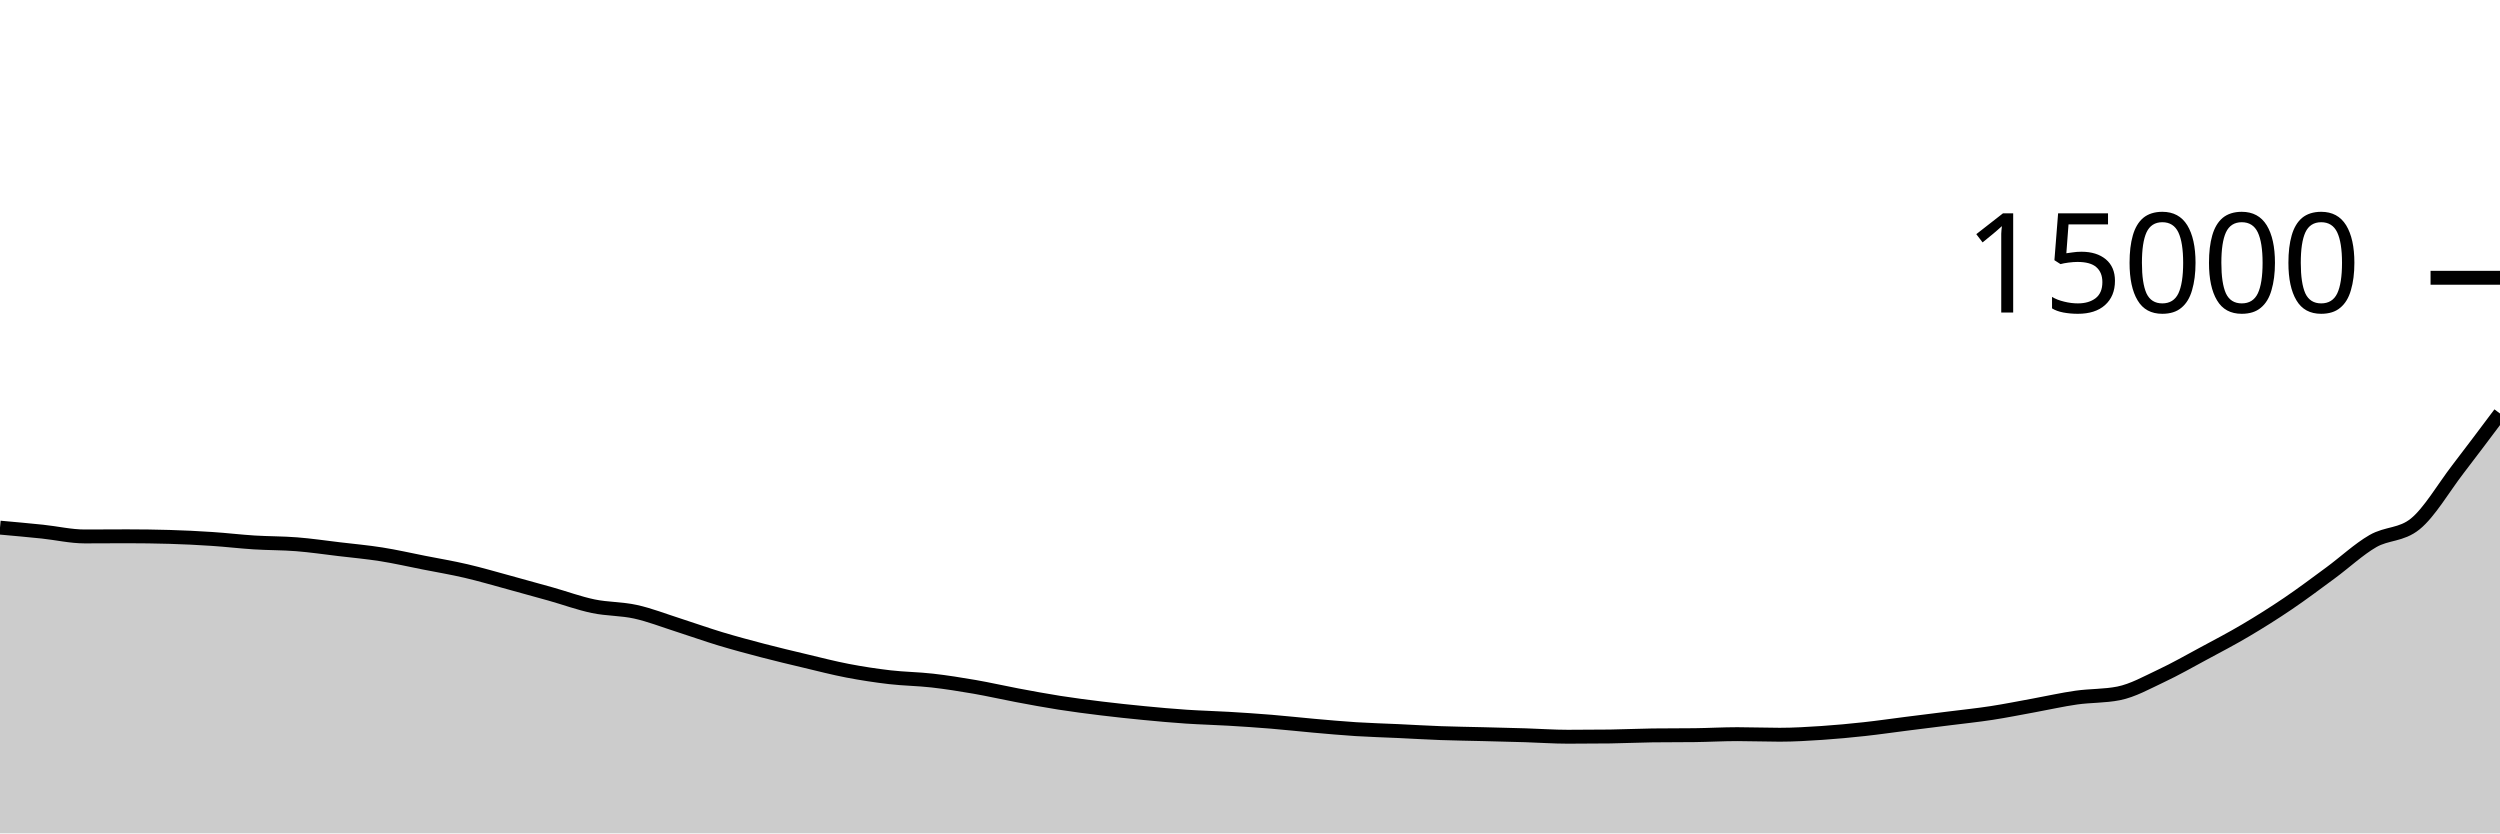
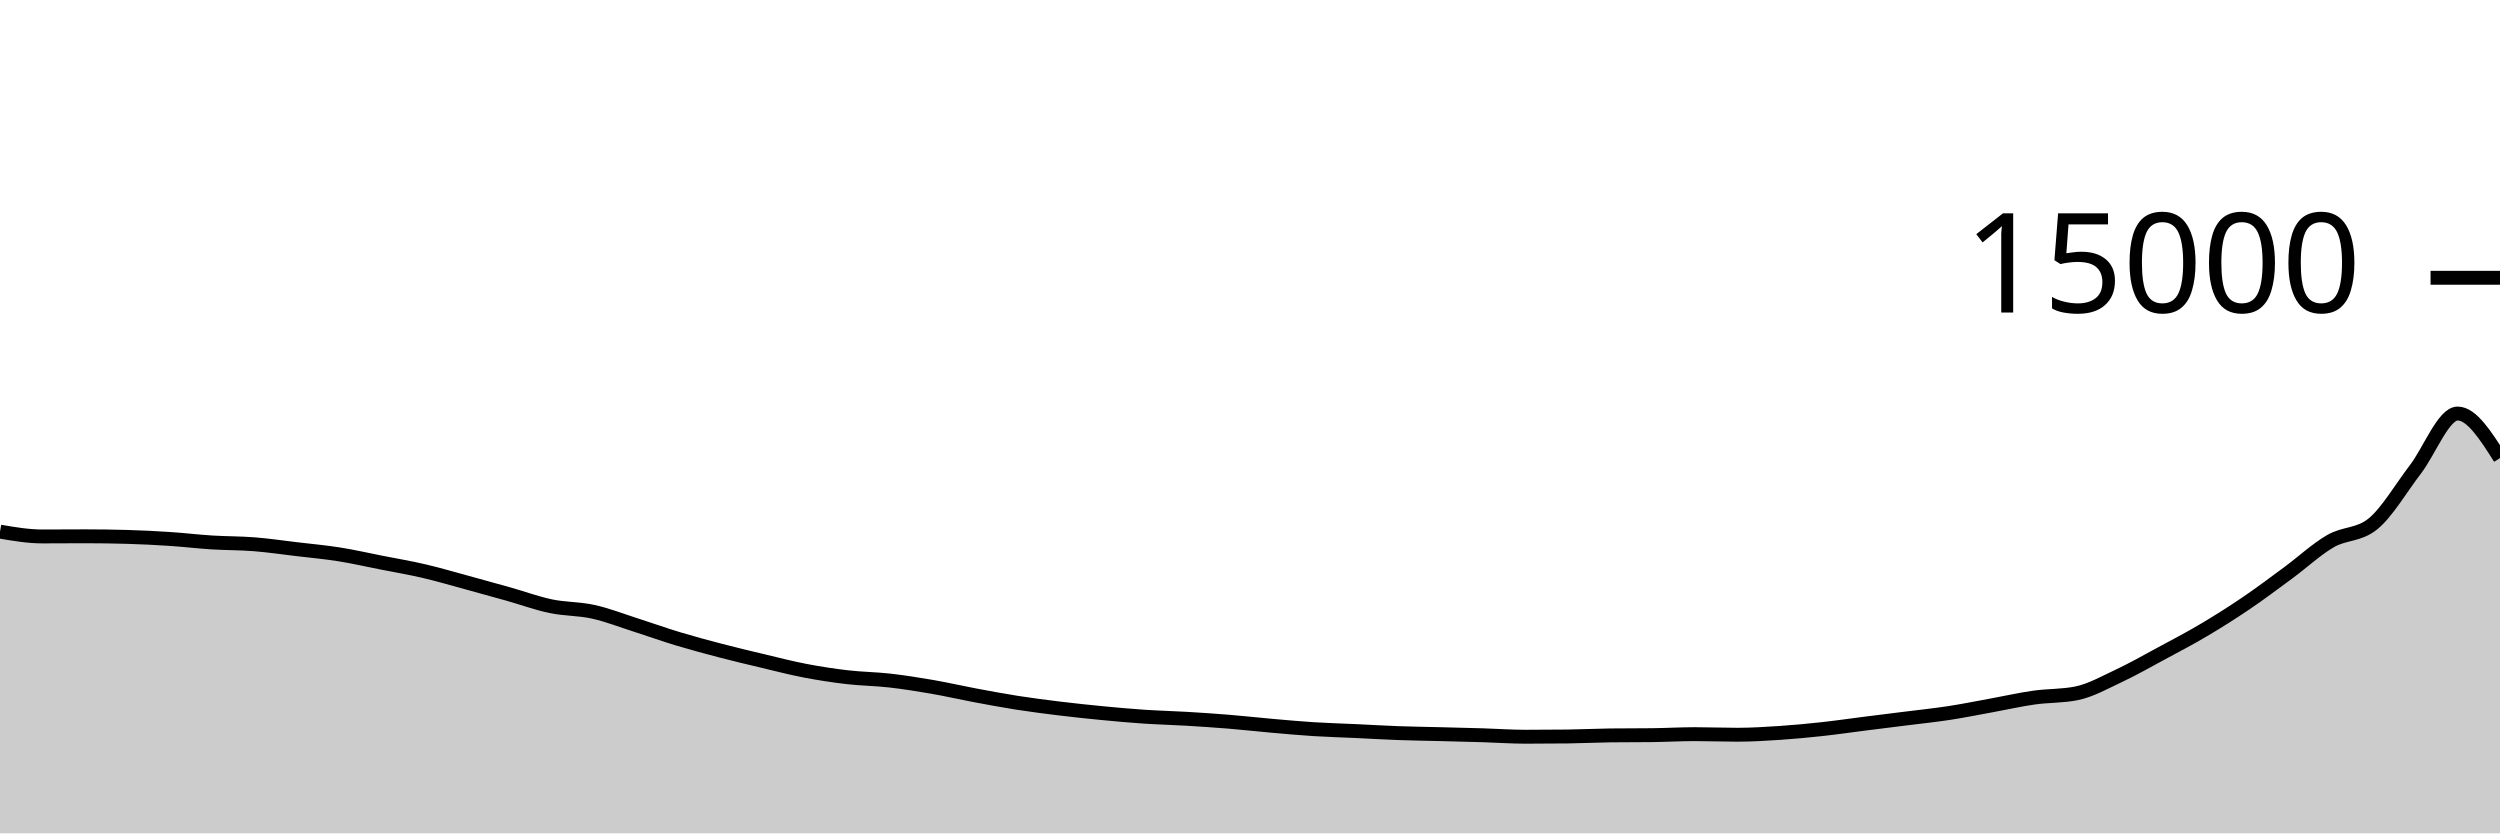
<svg xmlns="http://www.w3.org/2000/svg" viewBox="0 0 180 60">
  <g transform="translate(0,20)">
-     <path class="area" fill="rgba(0, 0, 0, 0.2)" d="M0,17.989C1.017,18.08,2.034,18.172,3.051,18.277C4.068,18.383,5.085,18.624,6.102,18.624C7.119,18.624,8.136,18.613,9.153,18.613C10.169,18.613,11.186,18.628,12.203,18.656C13.22,18.684,14.237,18.736,15.254,18.803C16.271,18.869,17.288,18.992,18.305,19.056C19.322,19.12,20.339,19.106,21.356,19.187C22.373,19.267,23.39,19.418,24.407,19.539C25.424,19.66,26.441,19.751,27.458,19.912C28.475,20.073,29.492,20.306,30.508,20.507C31.525,20.707,32.542,20.878,33.559,21.115C34.576,21.352,35.593,21.652,36.61,21.928C37.627,22.204,38.644,22.487,39.661,22.773C40.678,23.06,41.695,23.436,42.712,23.648C43.729,23.86,44.746,23.823,45.763,24.048C46.78,24.273,47.797,24.673,48.814,24.997C49.831,25.322,50.847,25.688,51.864,25.995C52.881,26.302,53.898,26.574,54.915,26.84C55.932,27.106,56.949,27.348,57.966,27.589C58.983,27.831,60,28.096,61.017,28.291C62.034,28.486,63.051,28.642,64.068,28.76C65.085,28.878,66.102,28.884,67.119,29C68.136,29.116,69.153,29.277,70.169,29.453C71.186,29.629,72.203,29.865,73.22,30.056C74.237,30.247,75.254,30.438,76.271,30.597C77.288,30.756,78.305,30.887,79.322,31.011C80.339,31.135,81.356,31.243,82.373,31.341C83.39,31.44,84.407,31.532,85.424,31.6C86.441,31.668,87.458,31.692,88.475,31.752C89.492,31.812,90.508,31.88,91.525,31.963C92.542,32.046,93.559,32.161,94.576,32.251C95.593,32.34,96.61,32.434,97.627,32.499C98.644,32.563,99.661,32.59,100.678,32.637C101.695,32.685,102.712,32.747,103.729,32.784C104.746,32.821,105.763,32.833,106.78,32.859C107.797,32.884,108.814,32.908,109.831,32.939C110.847,32.97,111.864,33.045,112.881,33.045C113.898,33.045,114.915,33.039,115.932,33.027C116.949,33.014,117.966,32.962,118.983,32.949C120,32.937,121.017,32.943,122.034,32.931C123.051,32.918,124.068,32.859,125.085,32.859C126.102,32.859,127.119,32.901,128.136,32.901C129.153,32.901,130.169,32.838,131.186,32.771C132.203,32.703,133.22,32.607,134.237,32.496C135.254,32.385,136.271,32.235,137.288,32.107C138.305,31.978,139.322,31.854,140.339,31.725C141.356,31.597,142.373,31.492,143.39,31.336C144.407,31.18,145.424,30.974,146.441,30.789C147.458,30.604,148.475,30.371,149.492,30.227C150.508,30.082,151.525,30.125,152.542,29.923C153.559,29.72,154.576,29.144,155.593,28.667C156.61,28.19,157.627,27.609,158.644,27.061C159.661,26.514,160.678,25.983,161.695,25.381C162.712,24.78,163.729,24.14,164.746,23.451C165.763,22.762,166.78,21.996,167.797,21.248C168.814,20.5,169.831,19.548,170.847,18.96C171.864,18.372,172.881,18.548,173.898,17.723C174.915,16.898,175.932,15.136,176.949,13.811C177.966,12.486,178.983,11.13,180,9.773L180,40C178.983,40,177.966,40,176.949,40C175.932,40,174.915,40,173.898,40C172.881,40,171.864,40,170.847,40C169.831,40,168.814,40,167.797,40C166.78,40,165.763,40,164.746,40C163.729,40,162.712,40,161.695,40C160.678,40,159.661,40,158.644,40C157.627,40,156.61,40,155.593,40C154.576,40,153.559,40,152.542,40C151.525,40,150.508,40,149.492,40C148.475,40,147.458,40,146.441,40C145.424,40,144.407,40,143.39,40C142.373,40,141.356,40,140.339,40C139.322,40,138.305,40,137.288,40C136.271,40,135.254,40,134.237,40C133.22,40,132.203,40,131.186,40C130.169,40,129.153,40,128.136,40C127.119,40,126.102,40,125.085,40C124.068,40,123.051,40,122.034,40C121.017,40,120,40,118.983,40C117.966,40,116.949,40,115.932,40C114.915,40,113.898,40,112.881,40C111.864,40,110.847,40,109.831,40C108.814,40,107.797,40,106.78,40C105.763,40,104.746,40,103.729,40C102.712,40,101.695,40,100.678,40C99.661,40,98.644,40,97.627,40C96.61,40,95.593,40,94.576,40C93.559,40,92.542,40,91.525,40C90.508,40,89.492,40,88.475,40C87.458,40,86.441,40,85.424,40C84.407,40,83.39,40,82.373,40C81.356,40,80.339,40,79.322,40C78.305,40,77.288,40,76.271,40C75.254,40,74.237,40,73.22,40C72.203,40,71.186,40,70.169,40C69.153,40,68.136,40,67.119,40C66.102,40,65.085,40,64.068,40C63.051,40,62.034,40,61.017,40C60,40,58.983,40,57.966,40C56.949,40,55.932,40,54.915,40C53.898,40,52.881,40,51.864,40C50.847,40,49.831,40,48.814,40C47.797,40,46.78,40,45.763,40C44.746,40,43.729,40,42.712,40C41.695,40,40.678,40,39.661,40C38.644,40,37.627,40,36.61,40C35.593,40,34.576,40,33.559,40C32.542,40,31.525,40,30.508,40C29.492,40,28.475,40,27.458,40C26.441,40,25.424,40,24.407,40C23.39,40,22.373,40,21.356,40C20.339,40,19.322,40,18.305,40C17.288,40,16.271,40,15.254,40C14.237,40,13.22,40,12.203,40C11.186,40,10.169,40,9.153,40C8.136,40,7.119,40,6.102,40C5.085,40,4.068,40,3.051,40C2.034,40,1.017,40,0,40Z" />
-     <path class="line" stroke="black" fill="none" d="M0,17.989C1.017,18.08,2.034,18.172,3.051,18.277C4.068,18.383,5.085,18.624,6.102,18.624C7.119,18.624,8.136,18.613,9.153,18.613C10.169,18.613,11.186,18.628,12.203,18.656C13.22,18.684,14.237,18.736,15.254,18.803C16.271,18.869,17.288,18.992,18.305,19.056C19.322,19.12,20.339,19.106,21.356,19.187C22.373,19.267,23.39,19.418,24.407,19.539C25.424,19.66,26.441,19.751,27.458,19.912C28.475,20.073,29.492,20.306,30.508,20.507C31.525,20.707,32.542,20.878,33.559,21.115C34.576,21.352,35.593,21.652,36.61,21.928C37.627,22.204,38.644,22.487,39.661,22.773C40.678,23.06,41.695,23.436,42.712,23.648C43.729,23.86,44.746,23.823,45.763,24.048C46.78,24.273,47.797,24.673,48.814,24.997C49.831,25.322,50.847,25.688,51.864,25.995C52.881,26.302,53.898,26.574,54.915,26.84C55.932,27.106,56.949,27.348,57.966,27.589C58.983,27.831,60,28.096,61.017,28.291C62.034,28.486,63.051,28.642,64.068,28.76C65.085,28.878,66.102,28.884,67.119,29C68.136,29.116,69.153,29.277,70.169,29.453C71.186,29.629,72.203,29.865,73.22,30.056C74.237,30.247,75.254,30.438,76.271,30.597C77.288,30.756,78.305,30.887,79.322,31.011C80.339,31.135,81.356,31.243,82.373,31.341C83.39,31.44,84.407,31.532,85.424,31.6C86.441,31.668,87.458,31.692,88.475,31.752C89.492,31.812,90.508,31.88,91.525,31.963C92.542,32.046,93.559,32.161,94.576,32.251C95.593,32.34,96.61,32.434,97.627,32.499C98.644,32.563,99.661,32.59,100.678,32.637C101.695,32.685,102.712,32.747,103.729,32.784C104.746,32.821,105.763,32.833,106.78,32.859C107.797,32.884,108.814,32.908,109.831,32.939C110.847,32.97,111.864,33.045,112.881,33.045C113.898,33.045,114.915,33.039,115.932,33.027C116.949,33.014,117.966,32.962,118.983,32.949C120,32.937,121.017,32.943,122.034,32.931C123.051,32.918,124.068,32.859,125.085,32.859C126.102,32.859,127.119,32.901,128.136,32.901C129.153,32.901,130.169,32.838,131.186,32.771C132.203,32.703,133.22,32.607,134.237,32.496C135.254,32.385,136.271,32.235,137.288,32.107C138.305,31.978,139.322,31.854,140.339,31.725C141.356,31.597,142.373,31.492,143.39,31.336C144.407,31.18,145.424,30.974,146.441,30.789C147.458,30.604,148.475,30.371,149.492,30.227C150.508,30.082,151.525,30.125,152.542,29.923C153.559,29.72,154.576,29.144,155.593,28.667C156.61,28.19,157.627,27.609,158.644,27.061C159.661,26.514,160.678,25.983,161.695,25.381C162.712,24.78,163.729,24.14,164.746,23.451C165.763,22.762,166.78,21.996,167.797,21.248C168.814,20.5,169.831,19.548,170.847,18.96C171.864,18.372,172.881,18.548,173.898,17.723C174.915,16.898,175.932,15.136,176.949,13.811C177.966,12.486,178.983,11.13,180,9.773" />
+     <path class="area" fill="rgba(0, 0, 0, 0.2)" d="M0,18.277C1.017,18.451,2.034,18.624,3.051,18.624C4.068,18.624,5.085,18.613,6.102,18.613C7.119,18.613,8.136,18.628,9.153,18.656C10.169,18.684,11.186,18.736,12.203,18.803C13.22,18.869,14.237,18.992,15.254,19.056C16.271,19.12,17.288,19.106,18.305,19.187C19.322,19.267,20.339,19.418,21.356,19.539C22.373,19.66,23.39,19.751,24.407,19.912C25.424,20.073,26.441,20.306,27.458,20.507C28.475,20.707,29.492,20.878,30.508,21.115C31.525,21.352,32.542,21.652,33.559,21.928C34.576,22.204,35.593,22.487,36.61,22.773C37.627,23.06,38.644,23.436,39.661,23.648C40.678,23.86,41.695,23.823,42.712,24.048C43.729,24.273,44.746,24.673,45.763,24.997C46.78,25.322,47.797,25.688,48.814,25.995C49.831,26.302,50.847,26.574,51.864,26.84C52.881,27.106,53.898,27.348,54.915,27.589C55.932,27.831,56.949,28.096,57.966,28.291C58.983,28.486,60,28.642,61.017,28.76C62.034,28.878,63.051,28.884,64.068,29C65.085,29.116,66.102,29.277,67.119,29.453C68.136,29.629,69.153,29.865,70.169,30.056C71.186,30.247,72.203,30.438,73.22,30.597C74.237,30.756,75.254,30.887,76.271,31.011C77.288,31.135,78.305,31.243,79.322,31.341C80.339,31.44,81.356,31.532,82.373,31.6C83.39,31.668,84.407,31.692,85.424,31.752C86.441,31.812,87.458,31.88,88.475,31.963C89.492,32.046,90.508,32.161,91.525,32.251C92.542,32.34,93.559,32.434,94.576,32.499C95.593,32.563,96.61,32.59,97.627,32.637C98.644,32.685,99.661,32.747,100.678,32.784C101.695,32.821,102.712,32.833,103.729,32.859C104.746,32.884,105.763,32.908,106.78,32.939C107.797,32.97,108.814,33.045,109.831,33.045C110.847,33.045,111.864,33.039,112.881,33.027C113.898,33.014,114.915,32.962,115.932,32.949C116.949,32.937,117.966,32.943,118.983,32.931C120,32.918,121.017,32.859,122.034,32.859C123.051,32.859,124.068,32.901,125.085,32.901C126.102,32.901,127.119,32.838,128.136,32.771C129.153,32.703,130.169,32.607,131.186,32.496C132.203,32.385,133.22,32.235,134.237,32.107C135.254,31.978,136.271,31.854,137.288,31.725C138.305,31.597,139.322,31.492,140.339,31.336C141.356,31.18,142.373,30.974,143.39,30.789C144.407,30.604,145.424,30.371,146.441,30.227C147.458,30.082,148.475,30.125,149.492,29.923C150.508,29.72,151.525,29.144,152.542,28.667C153.559,28.19,154.576,27.609,155.593,27.061C156.61,26.514,157.627,25.983,158.644,25.381C159.661,24.78,160.678,24.14,161.695,23.451C162.712,22.762,163.729,21.996,164.746,21.248C165.763,20.5,166.78,19.548,167.797,18.96C168.814,18.372,169.831,18.548,170.847,17.723C171.864,16.898,172.881,15.136,173.898,13.811C174.915,12.486,175.932,9.773,176.949,9.773C177.966,9.773,178.983,11.377,180,12.981L180,40C178.983,40,177.966,40,176.949,40C175.932,40,174.915,40,173.898,40C172.881,40,171.864,40,170.847,40C169.831,40,168.814,40,167.797,40C166.78,40,165.763,40,164.746,40C163.729,40,162.712,40,161.695,40C160.678,40,159.661,40,158.644,40C157.627,40,156.61,40,155.593,40C154.576,40,153.559,40,152.542,40C151.525,40,150.508,40,149.492,40C148.475,40,147.458,40,146.441,40C145.424,40,144.407,40,143.39,40C142.373,40,141.356,40,140.339,40C139.322,40,138.305,40,137.288,40C136.271,40,135.254,40,134.237,40C133.22,40,132.203,40,131.186,40C130.169,40,129.153,40,128.136,40C127.119,40,126.102,40,125.085,40C124.068,40,123.051,40,122.034,40C121.017,40,120,40,118.983,40C117.966,40,116.949,40,115.932,40C114.915,40,113.898,40,112.881,40C111.864,40,110.847,40,109.831,40C108.814,40,107.797,40,106.78,40C105.763,40,104.746,40,103.729,40C102.712,40,101.695,40,100.678,40C99.661,40,98.644,40,97.627,40C96.61,40,95.593,40,94.576,40C93.559,40,92.542,40,91.525,40C90.508,40,89.492,40,88.475,40C87.458,40,86.441,40,85.424,40C84.407,40,83.39,40,82.373,40C81.356,40,80.339,40,79.322,40C78.305,40,77.288,40,76.271,40C75.254,40,74.237,40,73.22,40C72.203,40,71.186,40,70.169,40C69.153,40,68.136,40,67.119,40C66.102,40,65.085,40,64.068,40C63.051,40,62.034,40,61.017,40C60,40,58.983,40,57.966,40C56.949,40,55.932,40,54.915,40C53.898,40,52.881,40,51.864,40C50.847,40,49.831,40,48.814,40C47.797,40,46.78,40,45.763,40C44.746,40,43.729,40,42.712,40C41.695,40,40.678,40,39.661,40C38.644,40,37.627,40,36.61,40C35.593,40,34.576,40,33.559,40C32.542,40,31.525,40,30.508,40C29.492,40,28.475,40,27.458,40C26.441,40,25.424,40,24.407,40C23.39,40,22.373,40,21.356,40C20.339,40,19.322,40,18.305,40C17.288,40,16.271,40,15.254,40C14.237,40,13.22,40,12.203,40C11.186,40,10.169,40,9.153,40C8.136,40,7.119,40,6.102,40C5.085,40,4.068,40,3.051,40C2.034,40,1.017,40,0,40Z" />
+     <path class="line" stroke="black" fill="none" d="M0,18.277C1.017,18.451,2.034,18.624,3.051,18.624C4.068,18.624,5.085,18.613,6.102,18.613C7.119,18.613,8.136,18.628,9.153,18.656C10.169,18.684,11.186,18.736,12.203,18.803C13.22,18.869,14.237,18.992,15.254,19.056C16.271,19.12,17.288,19.106,18.305,19.187C19.322,19.267,20.339,19.418,21.356,19.539C22.373,19.66,23.39,19.751,24.407,19.912C25.424,20.073,26.441,20.306,27.458,20.507C28.475,20.707,29.492,20.878,30.508,21.115C31.525,21.352,32.542,21.652,33.559,21.928C34.576,22.204,35.593,22.487,36.61,22.773C37.627,23.06,38.644,23.436,39.661,23.648C40.678,23.86,41.695,23.823,42.712,24.048C43.729,24.273,44.746,24.673,45.763,24.997C46.78,25.322,47.797,25.688,48.814,25.995C49.831,26.302,50.847,26.574,51.864,26.84C52.881,27.106,53.898,27.348,54.915,27.589C55.932,27.831,56.949,28.096,57.966,28.291C58.983,28.486,60,28.642,61.017,28.76C62.034,28.878,63.051,28.884,64.068,29C65.085,29.116,66.102,29.277,67.119,29.453C68.136,29.629,69.153,29.865,70.169,30.056C71.186,30.247,72.203,30.438,73.22,30.597C74.237,30.756,75.254,30.887,76.271,31.011C77.288,31.135,78.305,31.243,79.322,31.341C80.339,31.44,81.356,31.532,82.373,31.6C83.39,31.668,84.407,31.692,85.424,31.752C86.441,31.812,87.458,31.88,88.475,31.963C89.492,32.046,90.508,32.161,91.525,32.251C92.542,32.34,93.559,32.434,94.576,32.499C95.593,32.563,96.61,32.59,97.627,32.637C98.644,32.685,99.661,32.747,100.678,32.784C101.695,32.821,102.712,32.833,103.729,32.859C104.746,32.884,105.763,32.908,106.78,32.939C107.797,32.97,108.814,33.045,109.831,33.045C110.847,33.045,111.864,33.039,112.881,33.027C113.898,33.014,114.915,32.962,115.932,32.949C116.949,32.937,117.966,32.943,118.983,32.931C120,32.918,121.017,32.859,122.034,32.859C123.051,32.859,124.068,32.901,125.085,32.901C126.102,32.901,127.119,32.838,128.136,32.771C129.153,32.703,130.169,32.607,131.186,32.496C132.203,32.385,133.22,32.235,134.237,32.107C135.254,31.978,136.271,31.854,137.288,31.725C138.305,31.597,139.322,31.492,140.339,31.336C141.356,31.18,142.373,30.974,143.39,30.789C144.407,30.604,145.424,30.371,146.441,30.227C147.458,30.082,148.475,30.125,149.492,29.923C150.508,29.72,151.525,29.144,152.542,28.667C153.559,28.19,154.576,27.609,155.593,27.061C156.61,26.514,157.627,25.983,158.644,25.381C159.661,24.78,160.678,24.14,161.695,23.451C162.712,22.762,163.729,21.996,164.746,21.248C165.763,20.5,166.78,19.548,167.797,18.96C168.814,18.372,169.831,18.548,170.847,17.723C171.864,16.898,172.881,15.136,173.898,13.811C174.915,12.486,175.932,9.773,176.949,9.773C177.966,9.773,178.983,11.377,180,12.981" />
    <path class="axis-ceiling" stroke-width="1" stroke="black" fill="none" d="M175,0L180,0" />
    <text class="axis-ceiling-label" font-family="sans-serif" text-anchor="end" font-size="10px" x="170" y="2.5">15000</text>
  </g>
</svg>
